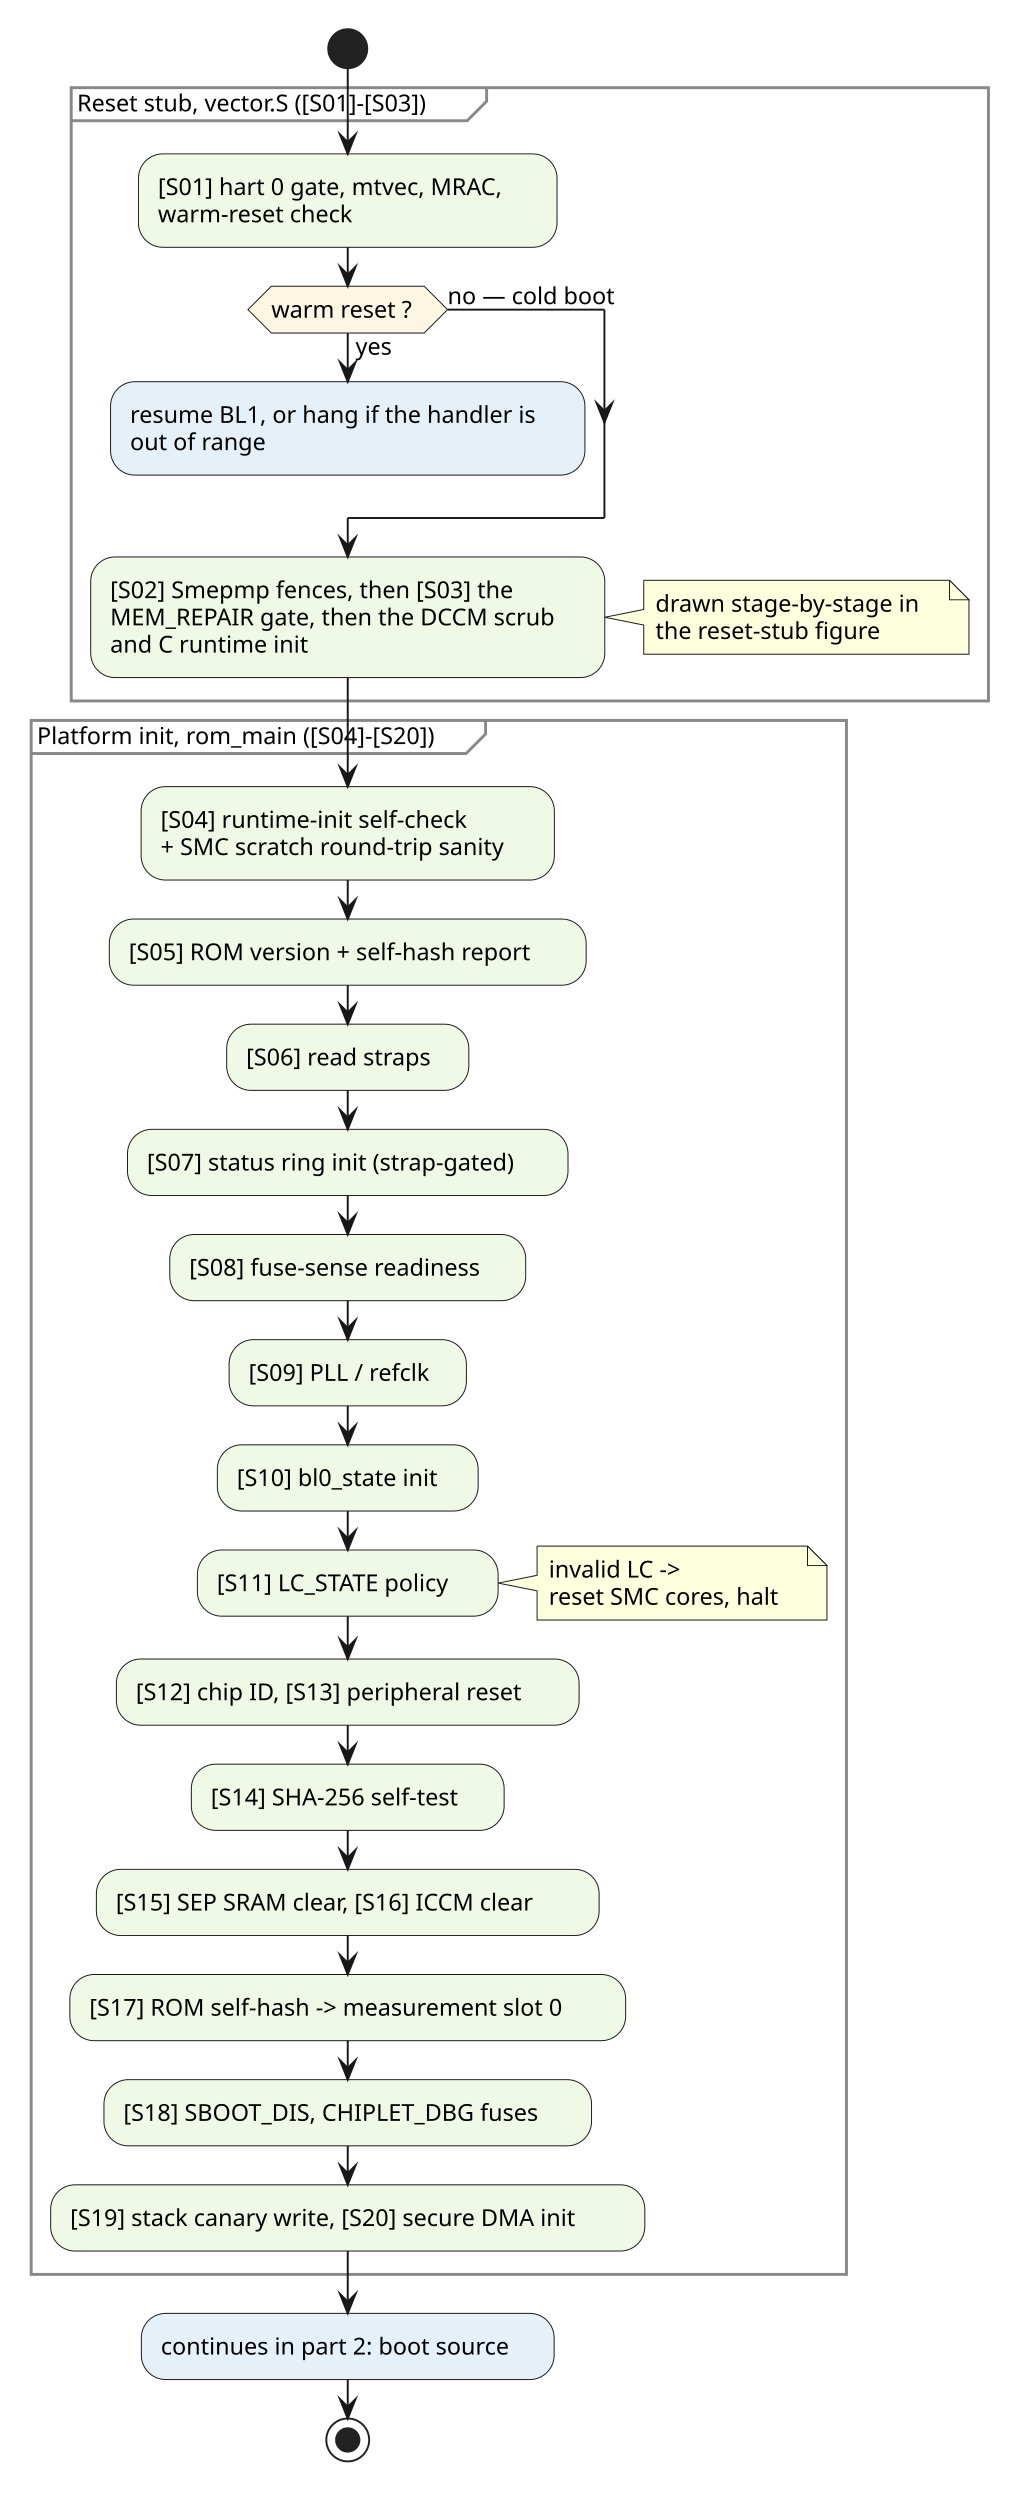
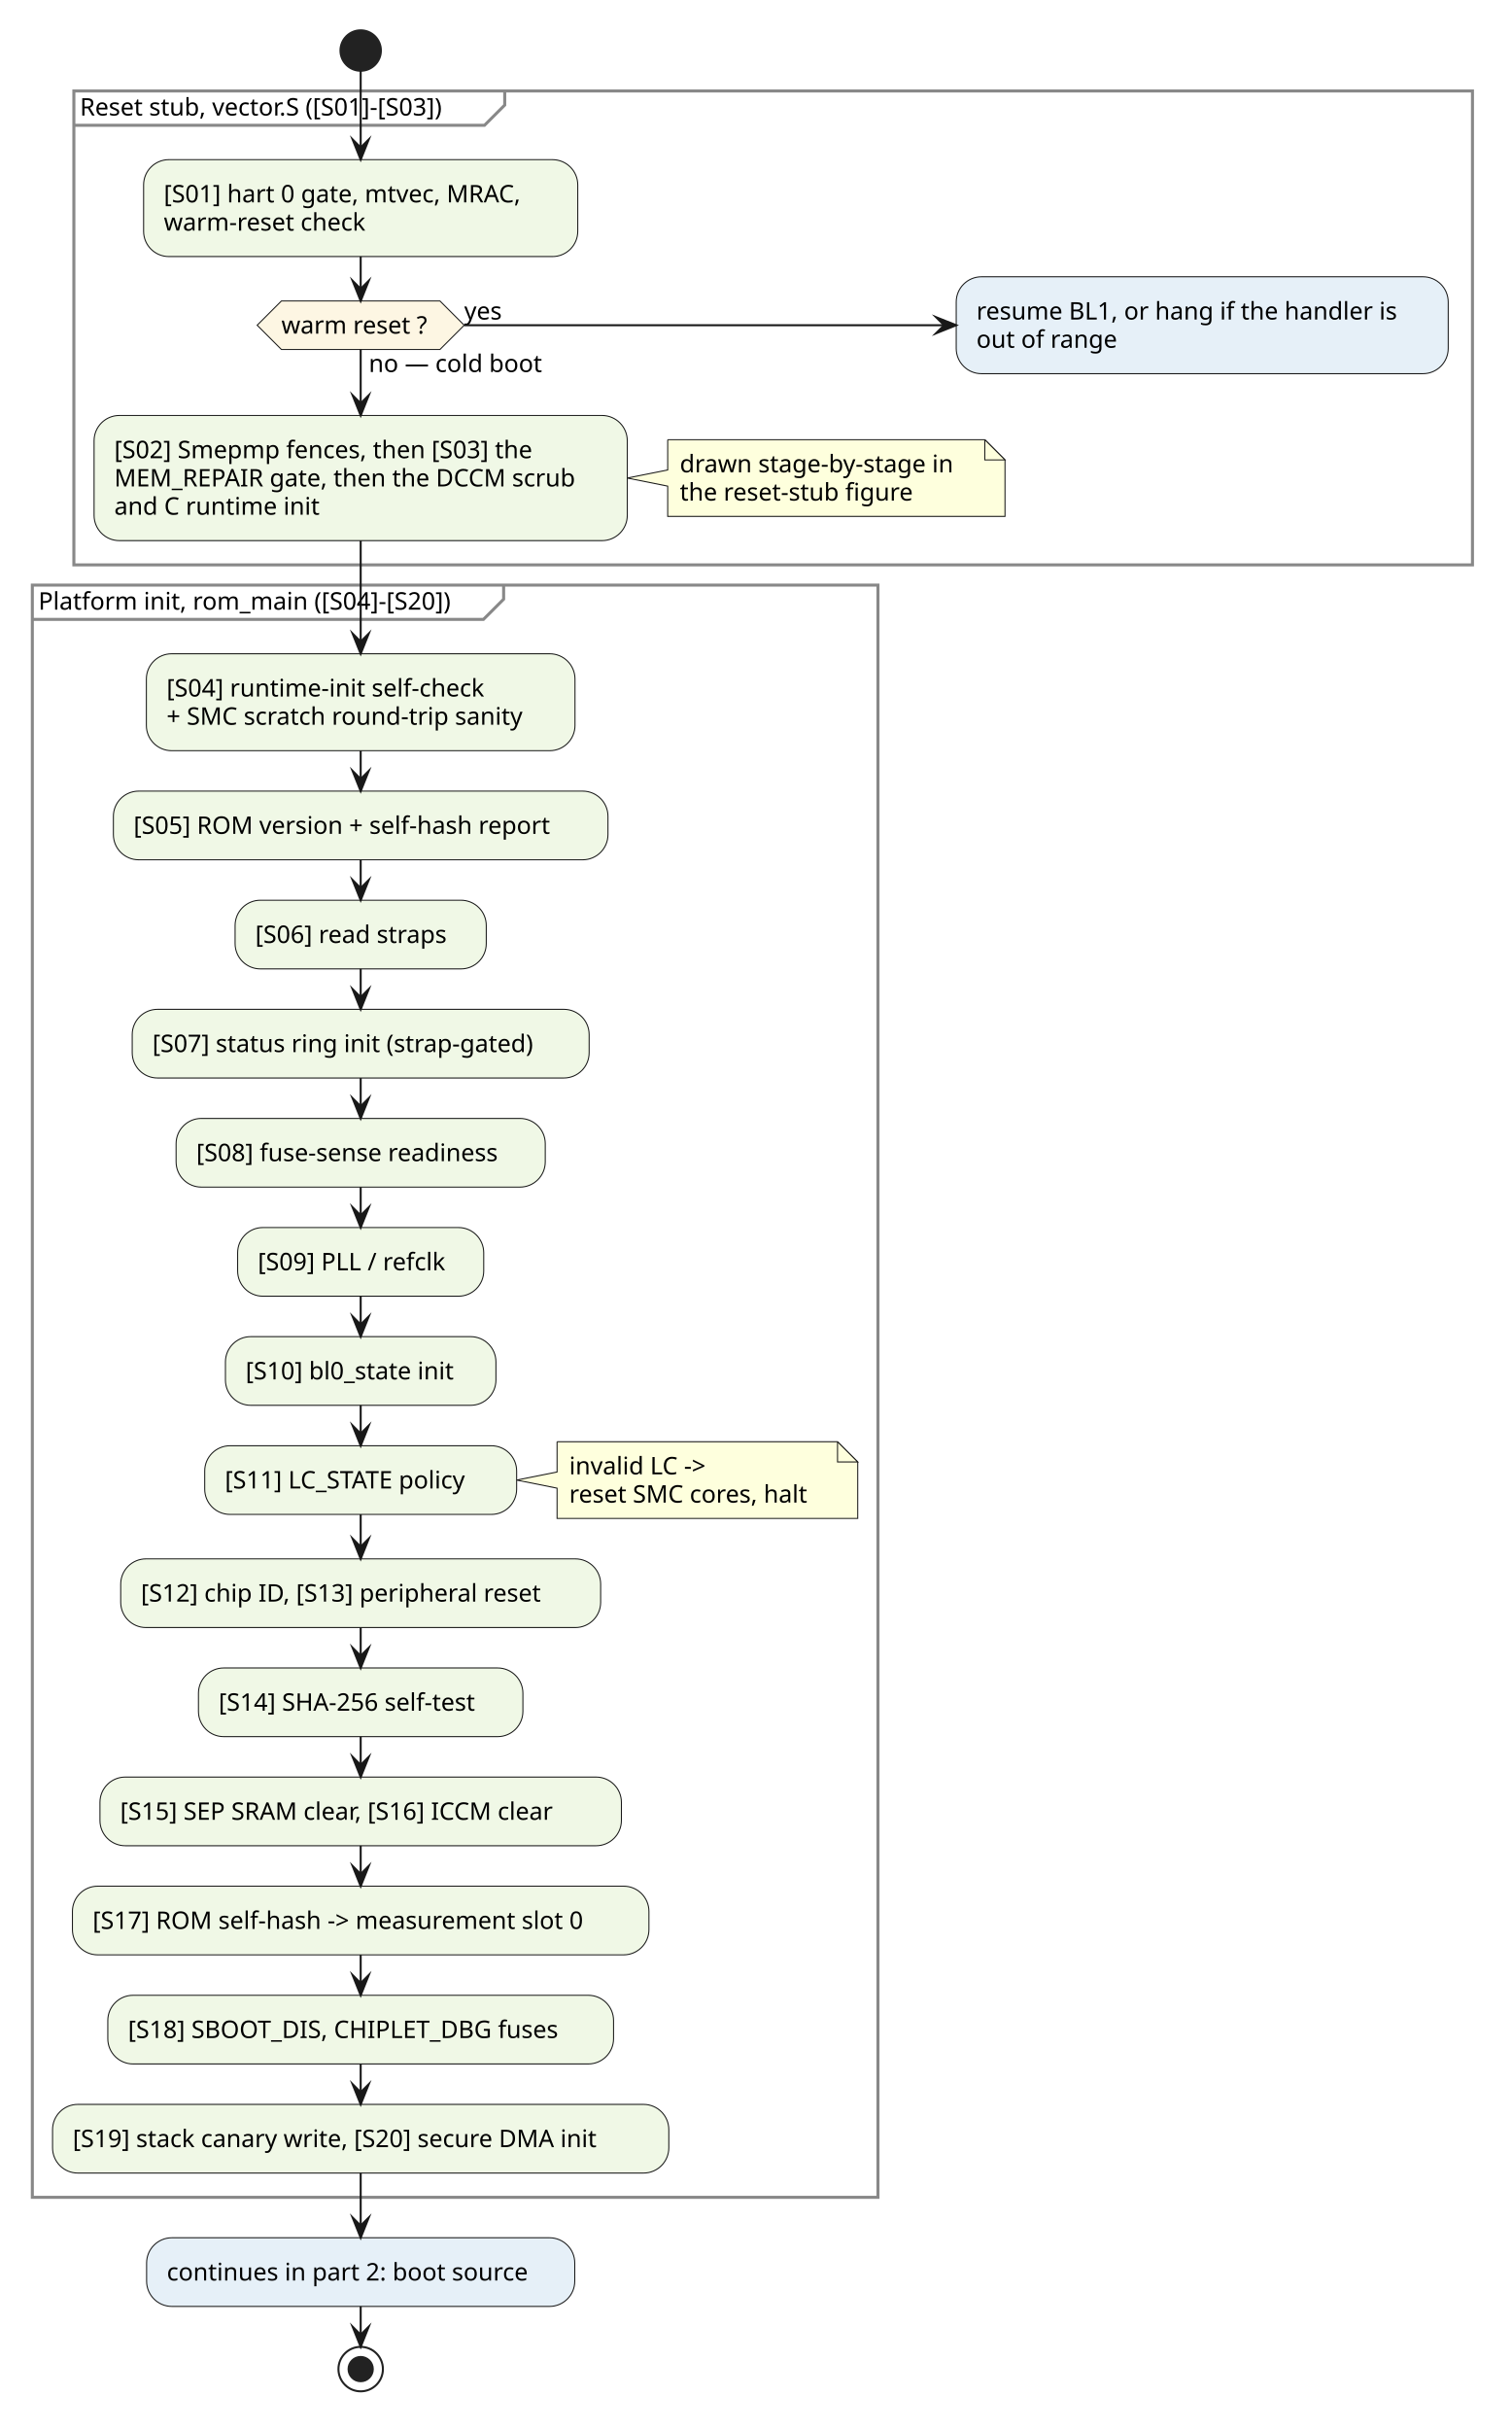
- <svg xmlns="http://www.w3.org/2000/svg" contentStyleType="text/css" data-diagram-type="ACTIVITY" height="1283px" preserveAspectRatio="none" style="width:527px;height:1283px;background:#FFFFFF;" version="1.1" viewBox="0 0 527 1283" width="527px" zoomAndPan="magnify">
+ <svg xmlns="http://www.w3.org/2000/svg" version="1.1" data-diagram-type="ACTIVITY" style="width:748px;height:1202px;background:#FFFFFF;" width="748px" height="1202px" viewBox="0 0 748 1202" zoomAndPan="magnify" preserveAspectRatio="none" contentStyleType="text/css">
  <defs />
-   <g>
-     <ellipse cx="178.462" cy="25" fill="#222222" rx="10" ry="10" style="stroke:#222222;stroke-width:1;" />
-     <rect fill="none" height="314.734" style="stroke:#888888;stroke-width:1.5;" width="470.719" x="36.549" y="45" />
-     <path d="M249.734,45 L249.734,51.969 L239.734,61.969 L36.549,61.969" fill="none" style="stroke:#888888;stroke-width:1.5;" />
-     <text fill="#000000" font-family="sans-serif" font-size="12" lengthAdjust="spacing" textLength="203.185" x="39.549" y="57.139">Reset stub, vector.S ([S01]-[S03])</text>
-     <rect fill="#F0F8E6" height="47.938" rx="12.5" ry="12.5" style="stroke:#181818;stroke-width:0.5;" width="214.812" x="71.056" y="78.969" />
-     <text fill="#000000" font-family="sans-serif" font-size="12" lengthAdjust="spacing" textLength="194.812" x="81.056" y="100.107">[S01] hart 0 gate, mtvec, MRAC,</text>
-     <text fill="#000000" font-family="sans-serif" font-size="12" lengthAdjust="spacing" textLength="107.725" x="81.056" y="114.076">warm-reset check</text>
-     <rect fill="#E6F0F8" height="47.938" rx="12.5" ry="12.5" style="stroke:#181818;stroke-width:0.5;" width="243.441" x="56.741" y="195.891" />
-     <text fill="#000000" font-family="sans-serif" font-size="12" lengthAdjust="spacing" textLength="223.441" x="66.741" y="217.029">resume BL1, or hang if the handler is</text>
-     <text fill="#000000" font-family="sans-serif" font-size="12" lengthAdjust="spacing" textLength="73.74" x="66.741" y="230.998">out of range</text>
-     <polygon fill="#FDF6E3" points="139.239,146.906,217.685,146.906,229.685,158.906,217.685,170.906,139.239,170.906,127.239,158.906,139.239,146.906" style="stroke:#181818;stroke-width:0.5;stroke-linejoin:miter;stroke-miterlimit:10;" />
-     <text fill="#000000" font-family="sans-serif" font-size="12" lengthAdjust="spacing" textLength="20.736" x="182.462" y="182.045">yes</text>
-     <text fill="#000000" font-family="sans-serif" font-size="12" lengthAdjust="spacing" textLength="78.445" x="139.239" y="163.06">warm reset ?</text>
-     <text fill="#000000" font-family="sans-serif" font-size="12" lengthAdjust="spacing" textLength="90.287" x="229.685" y="156.076">no — cold boot</text>
-     <path d="M330.375,297.812 L330.375,312.781 L310.375,316.781 L330.375,320.781 L330.375,335.75 A0,0 0 0 0 330.375,335.75 L497.268,335.75 A0,0 0 0 0 497.268,335.75 L497.268,307.812 L487.268,297.812 L330.375,297.812 A0,0 0 0 0 330.375,297.812" fill="#FEFFDD" style="stroke:#181818;stroke-width:0.5;" />
-     <path d="M487.268,297.812 L487.268,307.812 L497.268,307.812 L487.268,297.812" fill="#FEFFDD" style="stroke:#181818;stroke-width:0.5;" />
-     <text fill="#000000" font-family="sans-serif" font-size="12" lengthAdjust="spacing" textLength="145.893" x="336.375" y="313.951">drawn stage-by-stage in</text>
-     <text fill="#000000" font-family="sans-serif" font-size="12" lengthAdjust="spacing" textLength="123.586" x="336.375" y="327.92">the reset-stub figure</text>
-     <rect fill="#F0F8E6" height="61.906" rx="12.5" ry="12.5" style="stroke:#181818;stroke-width:0.5;" width="263.826" x="46.549" y="285.828" />
-     <text fill="#000000" font-family="sans-serif" font-size="12" lengthAdjust="spacing" textLength="227.438" x="56.549" y="306.967">[S02] Smepmp fences, then [S03] the</text>
-     <text fill="#000000" font-family="sans-serif" font-size="12" lengthAdjust="spacing" textLength="243.826" x="56.549" y="320.935">MEM_REPAIR gate, then the DCCM scrub</text>
-     <text fill="#000000" font-family="sans-serif" font-size="12" lengthAdjust="spacing" textLength="108.633" x="56.549" y="334.904">and C runtime init</text>
-     <rect fill="none" height="797.484" style="stroke:#888888;stroke-width:1.5;" width="418.4" x="16" y="369.734" />
-     <path d="M249.195,369.734 L249.195,376.703 L239.195,386.703 L16,386.703" fill="none" style="stroke:#888888;stroke-width:1.5;" />
-     <text fill="#000000" font-family="sans-serif" font-size="12" lengthAdjust="spacing" textLength="223.195" x="19" y="381.873">Platform init, rom_main ([S04]-[S20])</text>
-     <rect fill="#F0F8E6" height="47.938" rx="12.5" ry="12.5" style="stroke:#181818;stroke-width:0.5;" width="212.082" x="72.421" y="403.703" />
-     <text fill="#000000" font-family="sans-serif" font-size="12" lengthAdjust="spacing" textLength="171.1" x="82.421" y="424.842">[S04] runtime-init self-check</text>
-     <text fill="#000000" font-family="sans-serif" font-size="12" lengthAdjust="spacing" textLength="192.082" x="82.421" y="438.81">+ SMC scratch round-trip sanity</text>
-     <rect fill="#F0F8E6" height="33.969" rx="12.5" ry="12.5" style="stroke:#181818;stroke-width:0.5;" width="244.719" x="56.102" y="471.641" />
-     <text fill="#000000" font-family="sans-serif" font-size="12" lengthAdjust="spacing" textLength="224.719" x="66.103" y="492.779">[S05] ROM version + self-hash report</text>
-     <rect fill="#F0F8E6" height="33.969" rx="12.5" ry="12.5" style="stroke:#181818;stroke-width:0.5;" width="124.279" x="116.322" y="525.609" />
-     <text fill="#000000" font-family="sans-serif" font-size="12" lengthAdjust="spacing" textLength="104.279" x="126.322" y="546.748">[S06] read straps</text>
-     <rect fill="#F0F8E6" height="33.969" rx="12.5" ry="12.5" style="stroke:#181818;stroke-width:0.5;" width="226.08" x="65.422" y="579.578" />
-     <text fill="#000000" font-family="sans-serif" font-size="12" lengthAdjust="spacing" textLength="206.08" x="75.422" y="600.717">[S07] status ring init (strap-gated)</text>
-     <rect fill="#F0F8E6" height="33.969" rx="12.5" ry="12.5" style="stroke:#181818;stroke-width:0.5;" width="182.662" x="87.131" y="633.547" />
-     <text fill="#000000" font-family="sans-serif" font-size="12" lengthAdjust="spacing" textLength="162.662" x="97.131" y="654.686">[S08] fuse-sense readiness</text>
-     <rect fill="#F0F8E6" height="33.969" rx="12.5" ry="12.5" style="stroke:#181818;stroke-width:0.5;" width="121.766" x="117.579" y="687.516" />
-     <text fill="#000000" font-family="sans-serif" font-size="12" lengthAdjust="spacing" textLength="101.766" x="127.579" y="708.654">[S09] PLL / refclk</text>
-     <rect fill="#F0F8E6" height="33.969" rx="12.5" ry="12.5" style="stroke:#181818;stroke-width:0.5;" width="133.842" x="111.541" y="741.484" />
-     <text fill="#000000" font-family="sans-serif" font-size="12" lengthAdjust="spacing" textLength="113.842" x="121.541" y="762.623">[S10] bl0_state init</text>
-     <path d="M275.631,793.469 L275.631,808.438 L255.631,812.438 L275.631,816.438 L275.631,831.406 A0,0 0 0 0 275.631,831.406 L424.4,831.406 A0,0 0 0 0 424.4,831.406 L424.4,803.469 L414.4,793.469 L275.631,793.469 A0,0 0 0 0 275.631,793.469" fill="#FEFFDD" style="stroke:#181818;stroke-width:0.5;" />
-     <path d="M414.4,793.469 L414.4,803.469 L424.4,803.469 L414.4,793.469" fill="#FEFFDD" style="stroke:#181818;stroke-width:0.5;" />
-     <text fill="#000000" font-family="sans-serif" font-size="12" lengthAdjust="spacing" textLength="76.758" x="281.631" y="809.607">invalid LC -&gt;</text>
-     <text fill="#000000" font-family="sans-serif" font-size="12" lengthAdjust="spacing" textLength="127.769" x="281.631" y="823.576">reset SMC cores, halt</text>
-     <rect fill="#F0F8E6" height="33.969" rx="12.5" ry="12.5" style="stroke:#181818;stroke-width:0.5;" width="154.338" x="101.293" y="795.453" />
-     <text fill="#000000" font-family="sans-serif" font-size="12" lengthAdjust="spacing" textLength="134.338" x="111.293" y="816.592">[S11] LC_STATE policy</text>
-     <rect fill="#F0F8E6" height="33.969" rx="12.5" ry="12.5" style="stroke:#181818;stroke-width:0.5;" width="237.471" x="59.727" y="851.406" />
-     <text fill="#000000" font-family="sans-serif" font-size="12" lengthAdjust="spacing" textLength="217.471" x="69.727" y="872.545">[S12] chip ID, [S13] peripheral reset</text>
-     <rect fill="#F0F8E6" height="33.969" rx="12.5" ry="12.5" style="stroke:#181818;stroke-width:0.5;" width="160.531" x="98.196" y="905.375" />
-     <text fill="#000000" font-family="sans-serif" font-size="12" lengthAdjust="spacing" textLength="140.531" x="108.196" y="926.514">[S14] SHA-256 self-test</text>
-     <rect fill="#F0F8E6" height="33.969" rx="12.5" ry="12.5" style="stroke:#181818;stroke-width:0.5;" width="258.008" x="49.458" y="959.344" />
-     <text fill="#000000" font-family="sans-serif" font-size="12" lengthAdjust="spacing" textLength="238.008" x="59.458" y="980.482">[S15] SEP SRAM clear, [S16] ICCM clear</text>
-     <rect fill="#F0F8E6" height="33.969" rx="12.5" ry="12.5" style="stroke:#181818;stroke-width:0.5;" width="285.248" x="35.838" y="1013.312" />
-     <text fill="#000000" font-family="sans-serif" font-size="12" lengthAdjust="spacing" textLength="265.248" x="45.838" y="1034.451">[S17] ROM self-hash -&gt; measurement slot 0</text>
-     <rect fill="#F0F8E6" height="33.969" rx="12.5" ry="12.5" style="stroke:#181818;stroke-width:0.5;" width="250.238" x="53.343" y="1067.281" />
-     <text fill="#000000" font-family="sans-serif" font-size="12" lengthAdjust="spacing" textLength="230.238" x="63.343" y="1088.42">[S18] SBOOT_DIS, CHIPLET_DBG fuses</text>
-     <rect fill="#F0F8E6" height="33.969" rx="12.5" ry="12.5" style="stroke:#181818;stroke-width:0.5;" width="304.924" x="26" y="1121.25" />
-     <text fill="#000000" font-family="sans-serif" font-size="12" lengthAdjust="spacing" textLength="284.924" x="36" y="1142.389">[S19] stack canary write, [S20] secure DMA init</text>
-     <rect fill="#E6F0F8" height="33.969" rx="12.5" ry="12.5" style="stroke:#181818;stroke-width:0.5;" width="211.848" x="72.538" y="1187.219" />
-     <text fill="#000000" font-family="sans-serif" font-size="12" lengthAdjust="spacing" textLength="191.848" x="82.538" y="1208.357">continues in part 2: boot source</text>
-     <ellipse cx="178.462" cy="1252.188" fill="none" rx="11" ry="11" style="stroke:#222222;stroke-width:1;" />
-     <ellipse cx="178.462" cy="1252.188" fill="#222222" rx="6" ry="6" style="stroke:#222222;stroke-width:1;" />
-     <line style="stroke:#181818;stroke-width:1;" x1="178.462" x2="178.462" y1="170.906" y2="195.891" />
-     <polygon fill="#181818" points="174.462,185.891,178.462,195.891,182.462,185.891,178.462,189.891" style="stroke:#181818;stroke-width:1;stroke-linejoin:miter;stroke-miterlimit:10;" />
-     <line style="stroke:#181818;stroke-width:1;" x1="229.685" x2="310.183" y1="158.906" y2="158.906" />
-     <polygon fill="#181818" points="306.183,206.859,310.183,216.859,314.183,206.859,310.183,210.859" style="stroke:#181818;stroke-width:1;stroke-linejoin:miter;stroke-miterlimit:10;" />
-     <line style="stroke:#181818;stroke-width:1;" x1="310.183" x2="310.183" y1="158.906" y2="265.828" />
-     <line style="stroke:#181818;stroke-width:1;" x1="310.183" x2="178.462" y1="265.828" y2="265.828" />
-     <line style="stroke:#181818;stroke-width:1;" x1="178.462" x2="178.462" y1="265.828" y2="285.828" />
-     <polygon fill="#181818" points="174.462,275.828,178.462,285.828,182.462,275.828,178.462,279.828" style="stroke:#181818;stroke-width:1;stroke-linejoin:miter;stroke-miterlimit:10;" />
-     <line style="stroke:#181818;stroke-width:1;" x1="178.462" x2="178.462" y1="126.906" y2="146.906" />
-     <polygon fill="#181818" points="174.462,136.906,178.462,146.906,182.462,136.906,178.462,140.906" style="stroke:#181818;stroke-width:1;stroke-linejoin:miter;stroke-miterlimit:10;" />
-     <line style="stroke:#181818;stroke-width:1;" x1="178.462" x2="178.462" y1="35" y2="78.969" />
-     <polygon fill="#181818" points="174.462,68.969,178.462,78.969,182.462,68.969,178.462,72.969" style="stroke:#181818;stroke-width:1;stroke-linejoin:miter;stroke-miterlimit:10;" />
-     <line style="stroke:#181818;stroke-width:1;" x1="178.462" x2="178.462" y1="451.641" y2="471.641" />
-     <polygon fill="#181818" points="174.462,461.641,178.462,471.641,182.462,461.641,178.462,465.641" style="stroke:#181818;stroke-width:1;stroke-linejoin:miter;stroke-miterlimit:10;" />
-     <line style="stroke:#181818;stroke-width:1;" x1="178.462" x2="178.462" y1="505.609" y2="525.609" />
-     <polygon fill="#181818" points="174.462,515.609,178.462,525.609,182.462,515.609,178.462,519.609" style="stroke:#181818;stroke-width:1;stroke-linejoin:miter;stroke-miterlimit:10;" />
-     <line style="stroke:#181818;stroke-width:1;" x1="178.462" x2="178.462" y1="559.578" y2="579.578" />
-     <polygon fill="#181818" points="174.462,569.578,178.462,579.578,182.462,569.578,178.462,573.578" style="stroke:#181818;stroke-width:1;stroke-linejoin:miter;stroke-miterlimit:10;" />
-     <line style="stroke:#181818;stroke-width:1;" x1="178.462" x2="178.462" y1="613.547" y2="633.547" />
-     <polygon fill="#181818" points="174.462,623.547,178.462,633.547,182.462,623.547,178.462,627.547" style="stroke:#181818;stroke-width:1;stroke-linejoin:miter;stroke-miterlimit:10;" />
-     <line style="stroke:#181818;stroke-width:1;" x1="178.462" x2="178.462" y1="667.516" y2="687.516" />
-     <polygon fill="#181818" points="174.462,677.516,178.462,687.516,182.462,677.516,178.462,681.516" style="stroke:#181818;stroke-width:1;stroke-linejoin:miter;stroke-miterlimit:10;" />
-     <line style="stroke:#181818;stroke-width:1;" x1="178.462" x2="178.462" y1="721.484" y2="741.484" />
-     <polygon fill="#181818" points="174.462,731.484,178.462,741.484,182.462,731.484,178.462,735.484" style="stroke:#181818;stroke-width:1;stroke-linejoin:miter;stroke-miterlimit:10;" />
-     <line style="stroke:#181818;stroke-width:1;" x1="178.462" x2="178.462" y1="775.453" y2="795.453" />
-     <polygon fill="#181818" points="174.462,785.453,178.462,795.453,182.462,785.453,178.462,789.453" style="stroke:#181818;stroke-width:1;stroke-linejoin:miter;stroke-miterlimit:10;" />
-     <line style="stroke:#181818;stroke-width:1;" x1="178.462" x2="178.462" y1="829.422" y2="851.406" />
-     <polygon fill="#181818" points="174.462,841.406,178.462,851.406,182.462,841.406,178.462,845.406" style="stroke:#181818;stroke-width:1;stroke-linejoin:miter;stroke-miterlimit:10;" />
-     <line style="stroke:#181818;stroke-width:1;" x1="178.462" x2="178.462" y1="885.375" y2="905.375" />
-     <polygon fill="#181818" points="174.462,895.375,178.462,905.375,182.462,895.375,178.462,899.375" style="stroke:#181818;stroke-width:1;stroke-linejoin:miter;stroke-miterlimit:10;" />
-     <line style="stroke:#181818;stroke-width:1;" x1="178.462" x2="178.462" y1="939.344" y2="959.344" />
-     <polygon fill="#181818" points="174.462,949.344,178.462,959.344,182.462,949.344,178.462,953.344" style="stroke:#181818;stroke-width:1;stroke-linejoin:miter;stroke-miterlimit:10;" />
-     <line style="stroke:#181818;stroke-width:1;" x1="178.462" x2="178.462" y1="993.312" y2="1013.312" />
-     <polygon fill="#181818" points="174.462,1003.312,178.462,1013.312,182.462,1003.312,178.462,1007.312" style="stroke:#181818;stroke-width:1;stroke-linejoin:miter;stroke-miterlimit:10;" />
-     <line style="stroke:#181818;stroke-width:1;" x1="178.462" x2="178.462" y1="1047.281" y2="1067.281" />
-     <polygon fill="#181818" points="174.462,1057.281,178.462,1067.281,182.462,1057.281,178.462,1061.281" style="stroke:#181818;stroke-width:1;stroke-linejoin:miter;stroke-miterlimit:10;" />
-     <line style="stroke:#181818;stroke-width:1;" x1="178.462" x2="178.462" y1="1101.25" y2="1121.25" />
-     <polygon fill="#181818" points="174.462,1111.25,178.462,1121.25,182.462,1111.25,178.462,1115.25" style="stroke:#181818;stroke-width:1;stroke-linejoin:miter;stroke-miterlimit:10;" />
-     <line style="stroke:#181818;stroke-width:1;" x1="178.462" x2="178.462" y1="347.734" y2="403.703" />
-     <polygon fill="#181818" points="174.462,393.703,178.462,403.703,182.462,393.703,178.462,397.703" style="stroke:#181818;stroke-width:1;stroke-linejoin:miter;stroke-miterlimit:10;" />
-     <line style="stroke:#181818;stroke-width:1;" x1="178.462" x2="178.462" y1="1155.219" y2="1187.219" />
-     <polygon fill="#181818" points="174.462,1177.219,178.462,1187.219,182.462,1177.219,178.462,1181.219" style="stroke:#181818;stroke-width:1;stroke-linejoin:miter;stroke-miterlimit:10;" />
-     <line style="stroke:#181818;stroke-width:1;" x1="178.462" x2="178.462" y1="1221.188" y2="1241.188" />
-     <polygon fill="#181818" points="174.462,1231.188,178.462,1241.188,182.462,1231.188,178.462,1235.188" style="stroke:#181818;stroke-width:1;stroke-linejoin:miter;stroke-miterlimit:10;" />
+   <g font-family="sans-serif" lengthAdjust="spacing">
+     <ellipse cx="178.462" cy="25" rx="10" ry="10" fill="#222" style="stroke:#222;stroke-width:1;" />
+     <rect x="36.549" y="45" width="692.019" height="234.42" fill="none" style="stroke:#888;stroke-width:1.5;" />
+     <path d="M249.734,45 L249.734,51.969 L239.734,61.969 L36.549,61.969" style="stroke:#888;stroke-width:1.5;" fill="none" />
+     <text x="39.549" y="57.139" fill="#000" font-size="12" textLength="203.186">Reset stub, vector.S ([S01]-[S03])</text>
+     <rect x="71.056" y="78.969" width="214.813" height="47.938" fill="#F0F8E6" style="stroke:#181818;stroke-width:0.5;" rx="12.5" ry="12.5" />
+     <text x="81.056" y="100.107" fill="#000" font-size="12" textLength="194.813">[S01] hart 0 gate, mtvec, MRAC,</text>
+     <text x="81.056" y="114.076" fill="#000" font-size="12" textLength="107.725">warm-reset check</text>
+     <polygon points="139.239,148.875,217.685,148.875,229.685,160.875,217.685,172.875,139.239,172.875,127.239,160.875,139.239,148.875" fill="#FDF6E3" style="stroke:#181818;stroke-width:0.5;stroke-linejoin:miter;stroke-miterlimit:10;" />
+     <text x="182.462" y="184.014" fill="#000" font-size="12" textLength="90.287">no — cold boot</text>
+     <text x="139.239" y="165.029" fill="#000" font-size="12" textLength="78.445">warm reset ?</text>
+     <text x="229.685" y="158.045" fill="#000" font-size="12" textLength="20.736">yes</text>
+     <rect x="473.126" y="136.906" width="243.441" height="47.938" fill="#E6F0F8" style="stroke:#181818;stroke-width:0.5;" rx="12.5" ry="12.5" />
+     <text x="483.126" y="158.045" fill="#000" font-size="12" textLength="223.441">resume BL1, or hang if the handler is</text>
+     <text x="483.126" y="172.014" fill="#000" font-size="12" textLength="73.74">out of range</text>
+     <path d="M330.375,217.498 L330.375,232.467 L310.375,236.467 L330.375,240.467 L330.375,255.436 A0,0 0 0 0 330.375,255.436 L497.268,255.436 A0,0 0 0 0 497.268,255.436 L497.268,227.498 L487.268,217.498 L330.375,217.498 A0,0 0 0 0 330.375,217.498" style="stroke:#181818;stroke-width:0.5;" fill="#FEFFDD" />
+     <path d="M487.268,217.498 L487.268,227.498 L497.268,227.498 L487.268,217.498" style="stroke:#181818;stroke-width:0.5;" fill="#FEFFDD" />
+     <text x="336.375" y="233.637" fill="#000" font-size="12" textLength="145.893">drawn stage-by-stage in</text>
+     <text x="336.375" y="247.605" fill="#000" font-size="12" textLength="123.586">the reset-stub figure</text>
+     <rect x="46.549" y="205.514" width="263.826" height="61.906" fill="#F0F8E6" style="stroke:#181818;stroke-width:0.5;" rx="12.5" ry="12.5" />
+     <text x="56.549" y="226.652" fill="#000" font-size="12" textLength="227.438">[S02] Smepmp fences, then [S03] the</text>
+     <text x="56.549" y="240.621" fill="#000" font-size="12" textLength="243.826">MEM_REPAIR gate, then the DCCM scrub</text>
+     <text x="56.549" y="254.59" fill="#000" font-size="12" textLength="108.633">and C runtime init</text>
+     <rect x="16" y="289.42" width="418.4" height="797.484" fill="none" style="stroke:#888;stroke-width:1.5;" />
+     <path d="M249.195,289.42 L249.195,296.389 L239.195,306.389 L16,306.389" style="stroke:#888;stroke-width:1.5;" fill="none" />
+     <text x="19" y="301.559" fill="#000" font-size="12" textLength="223.195">Platform init, rom_main ([S04]-[S20])</text>
+     <rect x="72.421" y="323.389" width="212.082" height="47.938" fill="#F0F8E6" style="stroke:#181818;stroke-width:0.5;" rx="12.5" ry="12.5" />
+     <text x="82.421" y="344.527" fill="#000" font-size="12" textLength="171.1">[S04] runtime-init self-check</text>
+     <text x="82.421" y="358.496" fill="#000" font-size="12" textLength="192.082">+ SMC scratch round-trip sanity</text>
+     <rect x="56.103" y="391.326" width="244.719" height="33.969" fill="#F0F8E6" style="stroke:#181818;stroke-width:0.5;" rx="12.5" ry="12.5" />
+     <text x="66.103" y="412.465" fill="#000" font-size="12" textLength="224.719">[S05] ROM version + self-hash report</text>
+     <rect x="116.322" y="445.295" width="124.279" height="33.969" fill="#F0F8E6" style="stroke:#181818;stroke-width:0.5;" rx="12.5" ry="12.5" />
+     <text x="126.322" y="466.434" fill="#000" font-size="12" textLength="104.279">[S06] read straps</text>
+     <rect x="65.422" y="499.264" width="226.08" height="33.969" fill="#F0F8E6" style="stroke:#181818;stroke-width:0.5;" rx="12.5" ry="12.5" />
+     <text x="75.422" y="520.402" fill="#000" font-size="12" textLength="206.08">[S07] status ring init (strap-gated)</text>
+     <rect x="87.131" y="553.232" width="182.662" height="33.969" fill="#F0F8E6" style="stroke:#181818;stroke-width:0.5;" rx="12.5" ry="12.5" />
+     <text x="97.131" y="574.371" fill="#000" font-size="12" textLength="162.662">[S08] fuse-sense readiness</text>
+     <rect x="117.579" y="607.201" width="121.766" height="33.969" fill="#F0F8E6" style="stroke:#181818;stroke-width:0.5;" rx="12.5" ry="12.5" />
+     <text x="127.579" y="628.34" fill="#000" font-size="12" textLength="101.766">[S09] PLL / refclk</text>
+     <rect x="111.541" y="661.17" width="133.842" height="33.969" fill="#F0F8E6" style="stroke:#181818;stroke-width:0.5;" rx="12.5" ry="12.5" />
+     <text x="121.541" y="682.309" fill="#000" font-size="12" textLength="113.842">[S10] bl0_state init</text>
+     <path d="M275.631,713.154 L275.631,728.123 L255.631,732.123 L275.631,736.123 L275.631,751.092 A0,0 0 0 0 275.631,751.092 L424.4,751.092 A0,0 0 0 0 424.4,751.092 L424.4,723.154 L414.4,713.154 L275.631,713.154 A0,0 0 0 0 275.631,713.154" style="stroke:#181818;stroke-width:0.5;" fill="#FEFFDD" />
+     <path d="M414.4,713.154 L414.4,723.154 L424.4,723.154 L414.4,713.154" style="stroke:#181818;stroke-width:0.5;" fill="#FEFFDD" />
+     <text x="281.631" y="729.293" fill="#000" font-size="12" textLength="76.758">invalid LC -&gt;</text>
+     <text x="281.631" y="743.262" fill="#000" font-size="12" textLength="127.77">reset SMC cores, halt</text>
+     <rect x="101.293" y="715.139" width="154.338" height="33.969" fill="#F0F8E6" style="stroke:#181818;stroke-width:0.5;" rx="12.5" ry="12.5" />
+     <text x="111.293" y="736.277" fill="#000" font-size="12" textLength="134.338">[S11] LC_STATE policy</text>
+     <rect x="59.727" y="771.092" width="237.471" height="33.969" fill="#F0F8E6" style="stroke:#181818;stroke-width:0.5;" rx="12.5" ry="12.5" />
+     <text x="69.727" y="792.23" fill="#000" font-size="12" textLength="217.471">[S12] chip ID, [S13] peripheral reset</text>
+     <rect x="98.196" y="825.061" width="160.531" height="33.969" fill="#F0F8E6" style="stroke:#181818;stroke-width:0.5;" rx="12.5" ry="12.5" />
+     <text x="108.196" y="846.199" fill="#000" font-size="12" textLength="140.531">[S14] SHA-256 self-test</text>
+     <rect x="49.458" y="879.029" width="258.008" height="33.969" fill="#F0F8E6" style="stroke:#181818;stroke-width:0.5;" rx="12.5" ry="12.5" />
+     <text x="59.458" y="900.168" fill="#000" font-size="12" textLength="238.008">[S15] SEP SRAM clear, [S16] ICCM clear</text>
+     <rect x="35.838" y="932.998" width="285.248" height="33.969" fill="#F0F8E6" style="stroke:#181818;stroke-width:0.5;" rx="12.5" ry="12.5" />
+     <text x="45.838" y="954.137" fill="#000" font-size="12" textLength="265.248">[S17] ROM self-hash -&gt; measurement slot 0</text>
+     <rect x="53.343" y="986.967" width="250.238" height="33.969" fill="#F0F8E6" style="stroke:#181818;stroke-width:0.5;" rx="12.5" ry="12.5" />
+     <text x="63.343" y="1008.105" fill="#000" font-size="12" textLength="230.238">[S18] SBOOT_DIS, CHIPLET_DBG fuses</text>
+     <rect x="26" y="1040.936" width="304.924" height="33.969" fill="#F0F8E6" style="stroke:#181818;stroke-width:0.5;" rx="12.5" ry="12.5" />
+     <text x="36" y="1062.074" fill="#000" font-size="12" textLength="284.924">[S19] stack canary write, [S20] secure DMA init</text>
+     <rect x="72.538" y="1106.904" width="211.848" height="33.969" fill="#E6F0F8" style="stroke:#181818;stroke-width:0.5;" rx="12.5" ry="12.5" />
+     <text x="82.538" y="1128.043" fill="#000" font-size="12" textLength="191.848">continues in part 2: boot source</text>
+     <ellipse cx="178.462" cy="1171.873" rx="11" ry="11" fill="none" style="stroke:#222;stroke-width:1;" />
+     <ellipse cx="178.462" cy="1171.873" rx="6" ry="6" fill="#222" style="stroke:#222;stroke-width:1;" />
+     <line x1="178.462" y1="172.875" x2="178.462" y2="205.514" style="stroke:#181818;stroke-width:1;" />
+     <polygon points="174.462,195.514,178.462,205.514,182.462,195.514,178.462,199.514" fill="#181818" style="stroke:#181818;stroke-width:1;stroke-linejoin:miter;stroke-miterlimit:10;" />
+     <line x1="229.685" y1="160.875" x2="473.126" y2="160.875" style="stroke:#181818;stroke-width:1;" />
+     <polygon points="463.126,156.875,473.126,160.875,463.126,164.875,467.126,160.875" fill="#181818" style="stroke:#181818;stroke-width:1;stroke-linejoin:miter;stroke-miterlimit:10;" />
+     <line x1="178.462" y1="126.906" x2="178.462" y2="148.875" style="stroke:#181818;stroke-width:1;" />
+     <polygon points="174.462,138.875,178.462,148.875,182.462,138.875,178.462,142.875" fill="#181818" style="stroke:#181818;stroke-width:1;stroke-linejoin:miter;stroke-miterlimit:10;" />
+     <line x1="178.462" y1="35" x2="178.462" y2="78.969" style="stroke:#181818;stroke-width:1;" />
+     <polygon points="174.462,68.969,178.462,78.969,182.462,68.969,178.462,72.969" fill="#181818" style="stroke:#181818;stroke-width:1;stroke-linejoin:miter;stroke-miterlimit:10;" />
+     <line x1="178.462" y1="371.326" x2="178.462" y2="391.326" style="stroke:#181818;stroke-width:1;" />
+     <polygon points="174.462,381.326,178.462,391.326,182.462,381.326,178.462,385.326" fill="#181818" style="stroke:#181818;stroke-width:1;stroke-linejoin:miter;stroke-miterlimit:10;" />
+     <line x1="178.462" y1="425.295" x2="178.462" y2="445.295" style="stroke:#181818;stroke-width:1;" />
+     <polygon points="174.462,435.295,178.462,445.295,182.462,435.295,178.462,439.295" fill="#181818" style="stroke:#181818;stroke-width:1;stroke-linejoin:miter;stroke-miterlimit:10;" />
+     <line x1="178.462" y1="479.264" x2="178.462" y2="499.264" style="stroke:#181818;stroke-width:1;" />
+     <polygon points="174.462,489.264,178.462,499.264,182.462,489.264,178.462,493.264" fill="#181818" style="stroke:#181818;stroke-width:1;stroke-linejoin:miter;stroke-miterlimit:10;" />
+     <line x1="178.462" y1="533.232" x2="178.462" y2="553.232" style="stroke:#181818;stroke-width:1;" />
+     <polygon points="174.462,543.232,178.462,553.232,182.462,543.232,178.462,547.232" fill="#181818" style="stroke:#181818;stroke-width:1;stroke-linejoin:miter;stroke-miterlimit:10;" />
+     <line x1="178.462" y1="587.201" x2="178.462" y2="607.201" style="stroke:#181818;stroke-width:1;" />
+     <polygon points="174.462,597.201,178.462,607.201,182.462,597.201,178.462,601.201" fill="#181818" style="stroke:#181818;stroke-width:1;stroke-linejoin:miter;stroke-miterlimit:10;" />
+     <line x1="178.462" y1="641.17" x2="178.462" y2="661.17" style="stroke:#181818;stroke-width:1;" />
+     <polygon points="174.462,651.17,178.462,661.17,182.462,651.17,178.462,655.17" fill="#181818" style="stroke:#181818;stroke-width:1;stroke-linejoin:miter;stroke-miterlimit:10;" />
+     <line x1="178.462" y1="695.139" x2="178.462" y2="715.139" style="stroke:#181818;stroke-width:1;" />
+     <polygon points="174.462,705.139,178.462,715.139,182.462,705.139,178.462,709.139" fill="#181818" style="stroke:#181818;stroke-width:1;stroke-linejoin:miter;stroke-miterlimit:10;" />
+     <line x1="178.462" y1="749.107" x2="178.462" y2="771.092" style="stroke:#181818;stroke-width:1;" />
+     <polygon points="174.462,761.092,178.462,771.092,182.462,761.092,178.462,765.092" fill="#181818" style="stroke:#181818;stroke-width:1;stroke-linejoin:miter;stroke-miterlimit:10;" />
+     <line x1="178.462" y1="805.061" x2="178.462" y2="825.061" style="stroke:#181818;stroke-width:1;" />
+     <polygon points="174.462,815.061,178.462,825.061,182.462,815.061,178.462,819.061" fill="#181818" style="stroke:#181818;stroke-width:1;stroke-linejoin:miter;stroke-miterlimit:10;" />
+     <line x1="178.462" y1="859.029" x2="178.462" y2="879.029" style="stroke:#181818;stroke-width:1;" />
+     <polygon points="174.462,869.029,178.462,879.029,182.462,869.029,178.462,873.029" fill="#181818" style="stroke:#181818;stroke-width:1;stroke-linejoin:miter;stroke-miterlimit:10;" />
+     <line x1="178.462" y1="912.998" x2="178.462" y2="932.998" style="stroke:#181818;stroke-width:1;" />
+     <polygon points="174.462,922.998,178.462,932.998,182.462,922.998,178.462,926.998" fill="#181818" style="stroke:#181818;stroke-width:1;stroke-linejoin:miter;stroke-miterlimit:10;" />
+     <line x1="178.462" y1="966.967" x2="178.462" y2="986.967" style="stroke:#181818;stroke-width:1;" />
+     <polygon points="174.462,976.967,178.462,986.967,182.462,976.967,178.462,980.967" fill="#181818" style="stroke:#181818;stroke-width:1;stroke-linejoin:miter;stroke-miterlimit:10;" />
+     <line x1="178.462" y1="1020.936" x2="178.462" y2="1040.936" style="stroke:#181818;stroke-width:1;" />
+     <polygon points="174.462,1030.936,178.462,1040.936,182.462,1030.936,178.462,1034.936" fill="#181818" style="stroke:#181818;stroke-width:1;stroke-linejoin:miter;stroke-miterlimit:10;" />
+     <line x1="178.462" y1="267.42" x2="178.462" y2="323.389" style="stroke:#181818;stroke-width:1;" />
+     <polygon points="174.462,313.389,178.462,323.389,182.462,313.389,178.462,317.389" fill="#181818" style="stroke:#181818;stroke-width:1;stroke-linejoin:miter;stroke-miterlimit:10;" />
+     <line x1="178.462" y1="1074.904" x2="178.462" y2="1106.904" style="stroke:#181818;stroke-width:1;" />
+     <polygon points="174.462,1096.904,178.462,1106.904,182.462,1096.904,178.462,1100.904" fill="#181818" style="stroke:#181818;stroke-width:1;stroke-linejoin:miter;stroke-miterlimit:10;" />
+     <line x1="178.462" y1="1140.873" x2="178.462" y2="1160.873" style="stroke:#181818;stroke-width:1;" />
+     <polygon points="174.462,1150.873,178.462,1160.873,182.462,1150.873,178.462,1154.873" fill="#181818" style="stroke:#181818;stroke-width:1;stroke-linejoin:miter;stroke-miterlimit:10;" />
  </g>
</svg>
